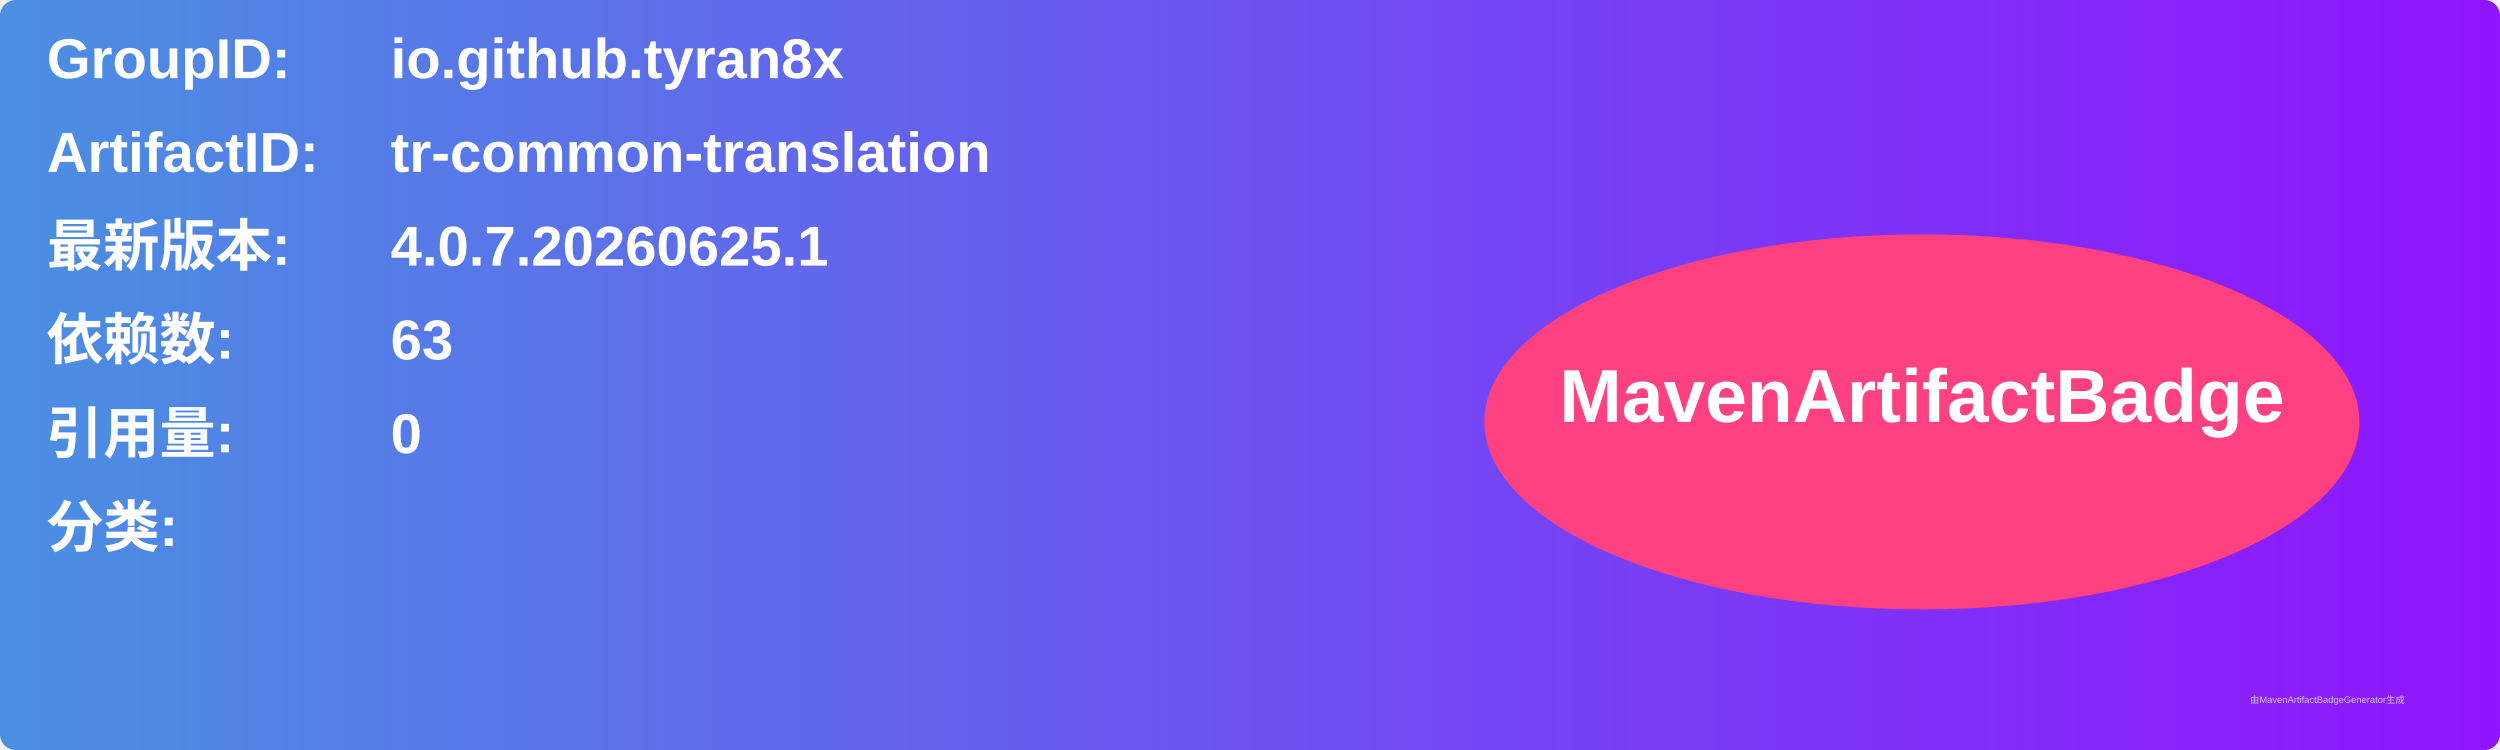
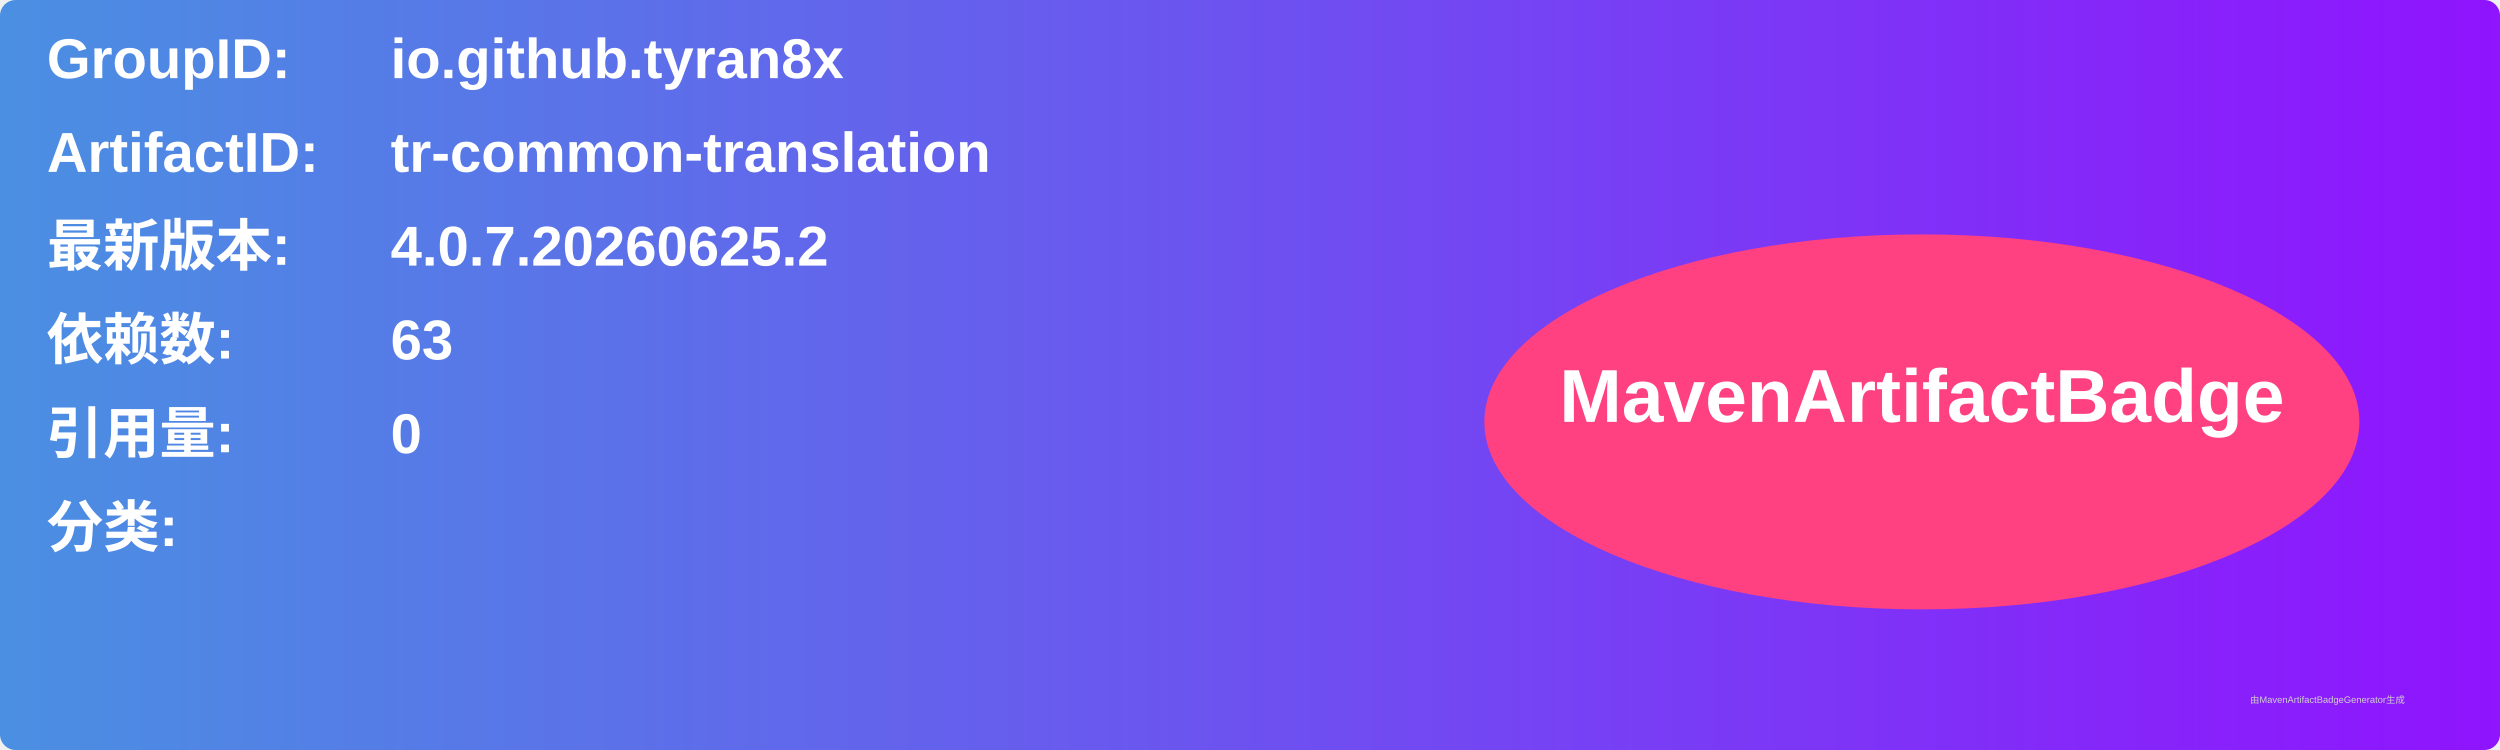
<svg xmlns="http://www.w3.org/2000/svg" width="800" height="240" viewBox="0 0 800 240">
  <linearGradient id="grad" x1="0%" y1="0%" x2="100%" y2="0%">
    <stop offset="0%" stop-color="#4a90e2" />
    <stop offset="100%" stop-color="#9013fe" />
  </linearGradient>
  <rect width="100%" height="100%" rx="5" ry="5" fill="url(#grad)" />
  <g transform="translate(15, 15)">
    <text x="0" y="10" font-family="Arial" font-size="18" fill="white" font-weight="bold" width="260">GroupID:</text>
    <text x="110" y="10" font-family="Arial" font-size="18" fill="white" font-weight="bold" width="460">io.github.tyran8x</text>
    <text x="0" y="40" font-family="Arial" font-size="18" fill="white" font-weight="bold" width="260">ArtifactID:</text>
    <text x="110" y="40" font-family="Arial" font-size="18" fill="white" font-weight="bold" width="460">tr-common-translation</text>
    <text x="0" y="70" font-family="Arial" font-size="18" fill="white" font-weight="bold">最新版本:</text>
    <text x="110" y="70" font-family="Arial" font-size="18" fill="white" font-weight="bold">
-       <tspan font-weight="bold">4.0.7.20260625.1</tspan>
+       <tspan font-weight="bold">4.0.7.20260625.2</tspan>
    </text>
    <text x="0" y="100" font-family="Arial" font-size="18" fill="white" font-weight="bold">依赖数: </text>
    <text x="110" y="100" font-family="Arial" font-size="18" fill="white">
      <tspan font-weight="bold">63</tspan>
    </text>
    <text x="0" y="130" font-family="Arial" font-size="18" fill="white" font-weight="bold">引用量: </text>
    <text x="110" y="130" font-family="Arial" font-size="18" fill="white">
      <tspan font-weight="bold">0</tspan>
    </text>
    <text x="0" y="160" font-family="Arial" font-size="18" fill="white" font-weight="bold">分类:</text>
    <text x="10" y="190" font-family="Arial" font-size="10" fill="white">
      <tspan font-weight="bold" />
    </text>
    <ellipse cx="600" cy="120" rx="140" ry="60" fill="#ff4081" />
    <text x="600" y="120" text-anchor="middle" font-family="Arial" font-size="24" fill="white" font-weight="bold">MavenArtifactBadge</text>
  </g>
  <text x="720" y="225" font-family="Arial" font-size="3" fill="#d0d0d0">由MavenArtifactBadgeGenerator生成</text>
</svg>
